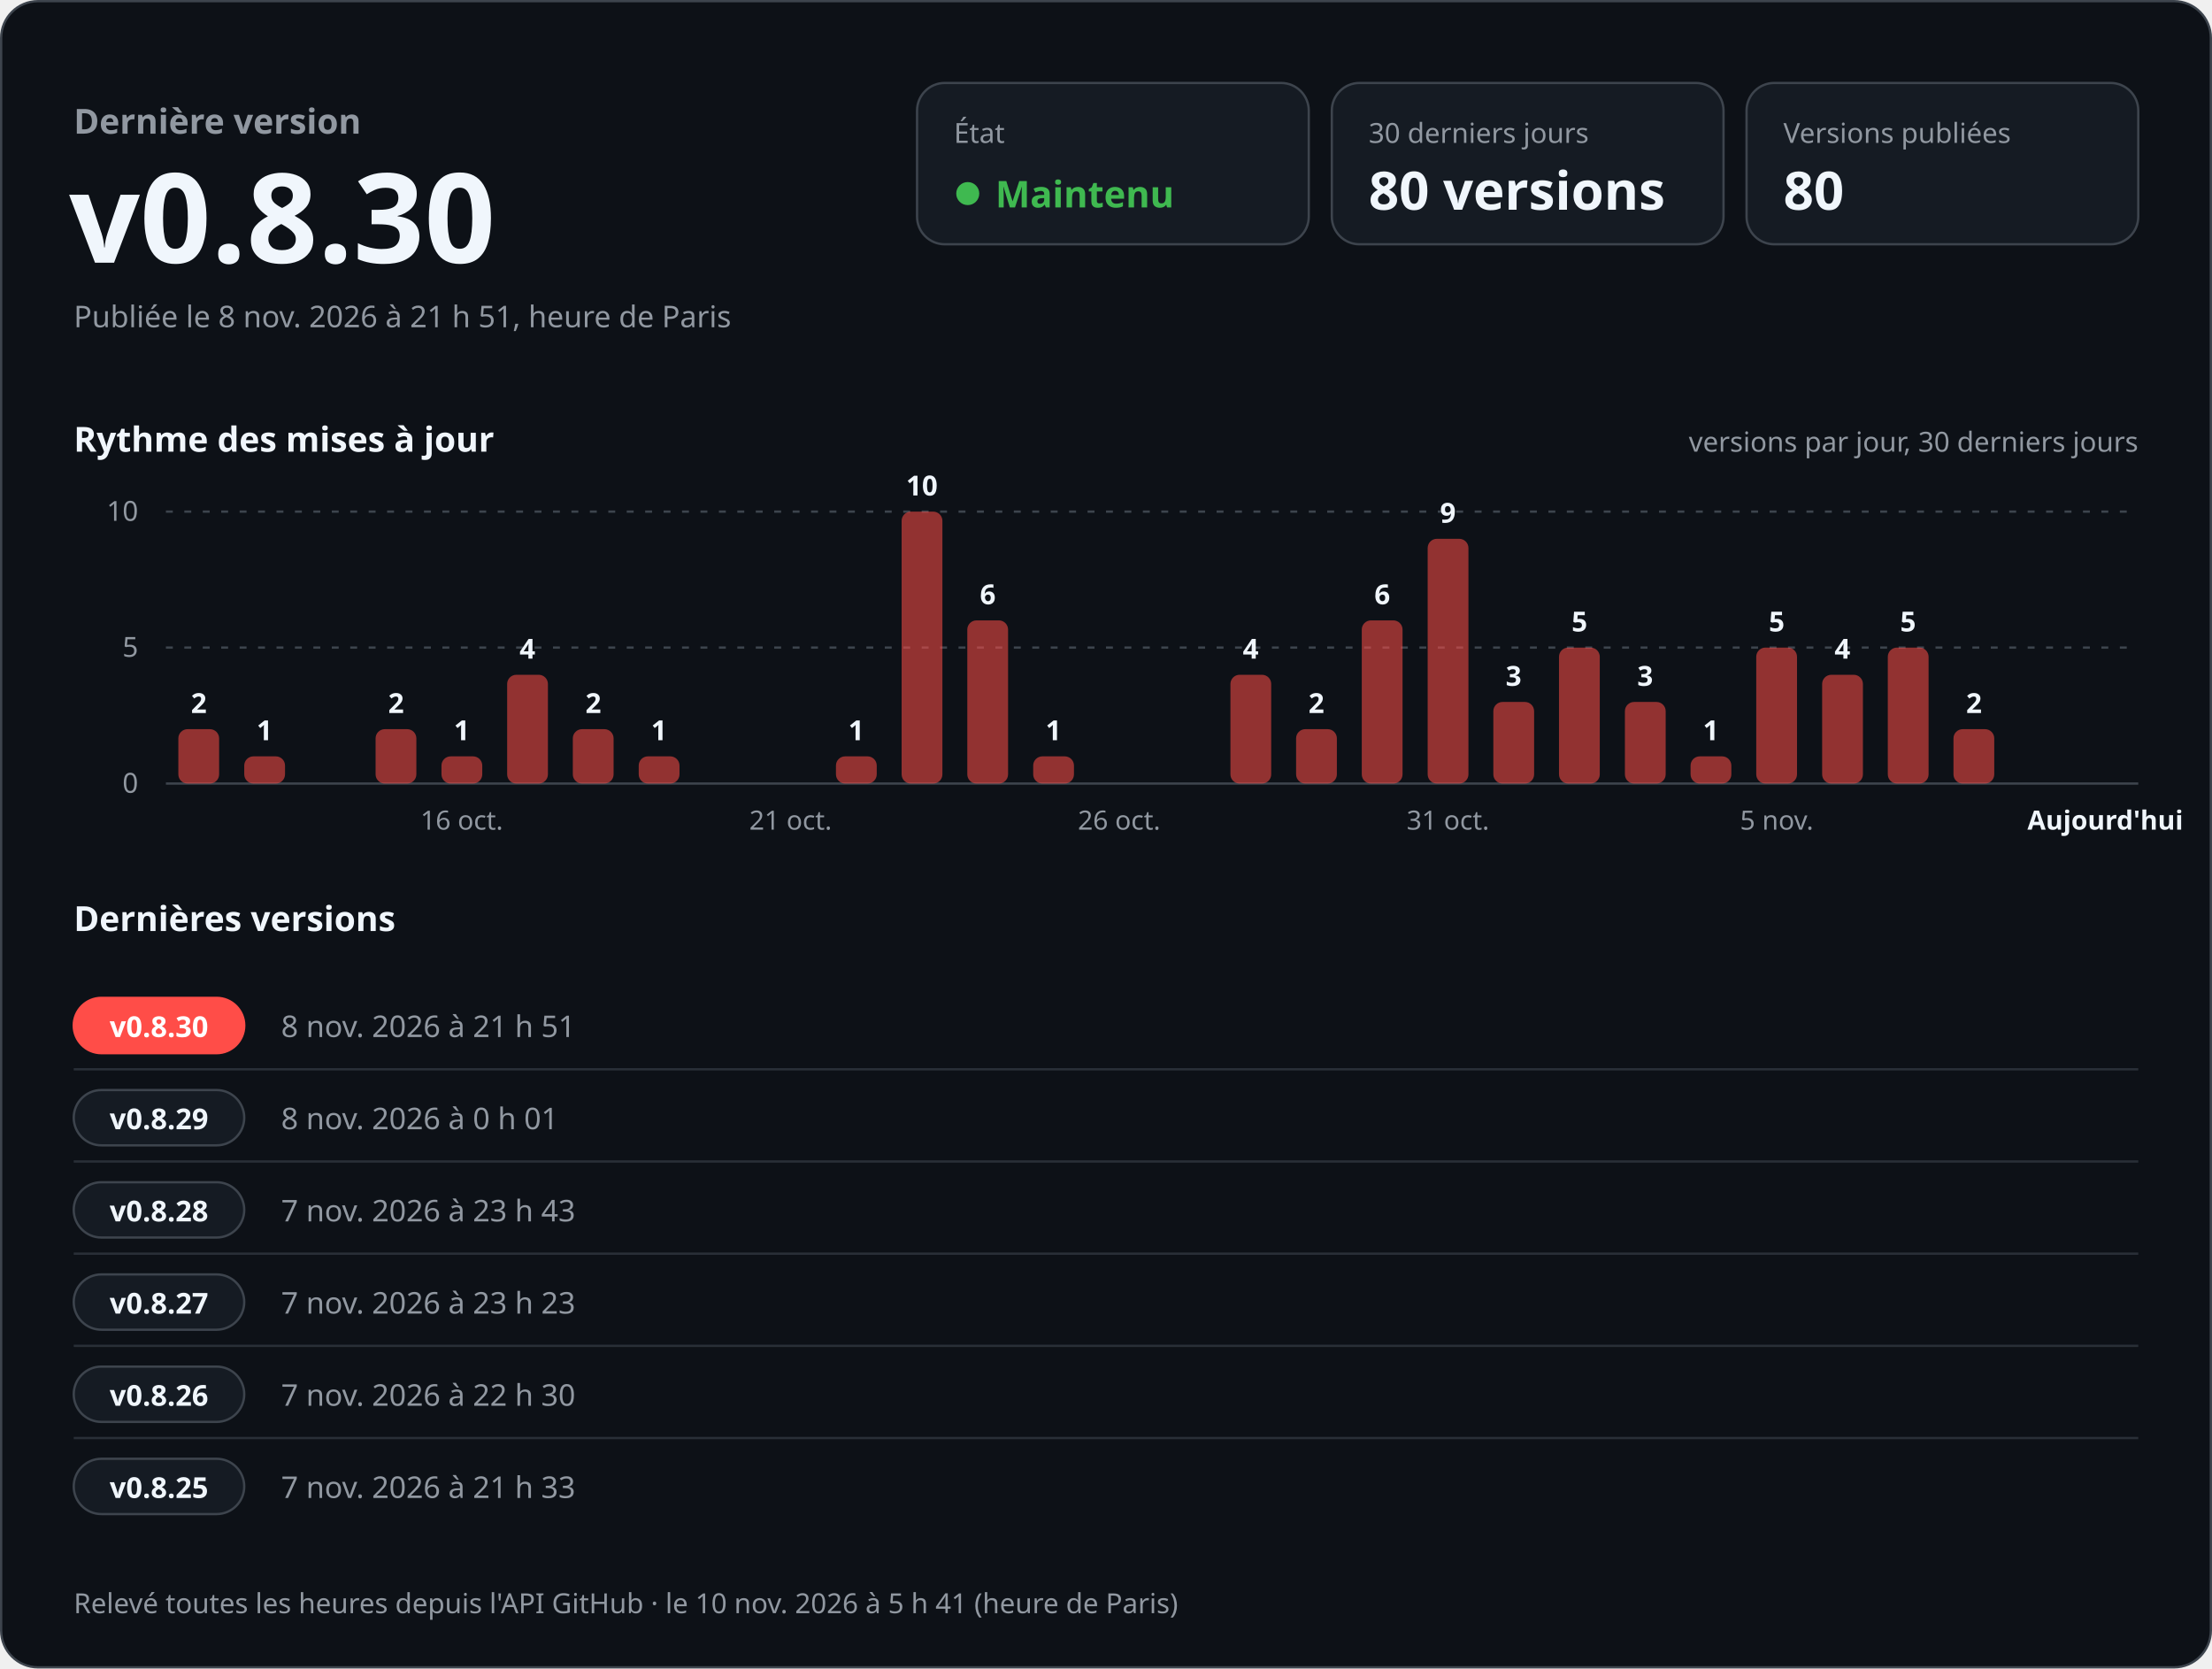
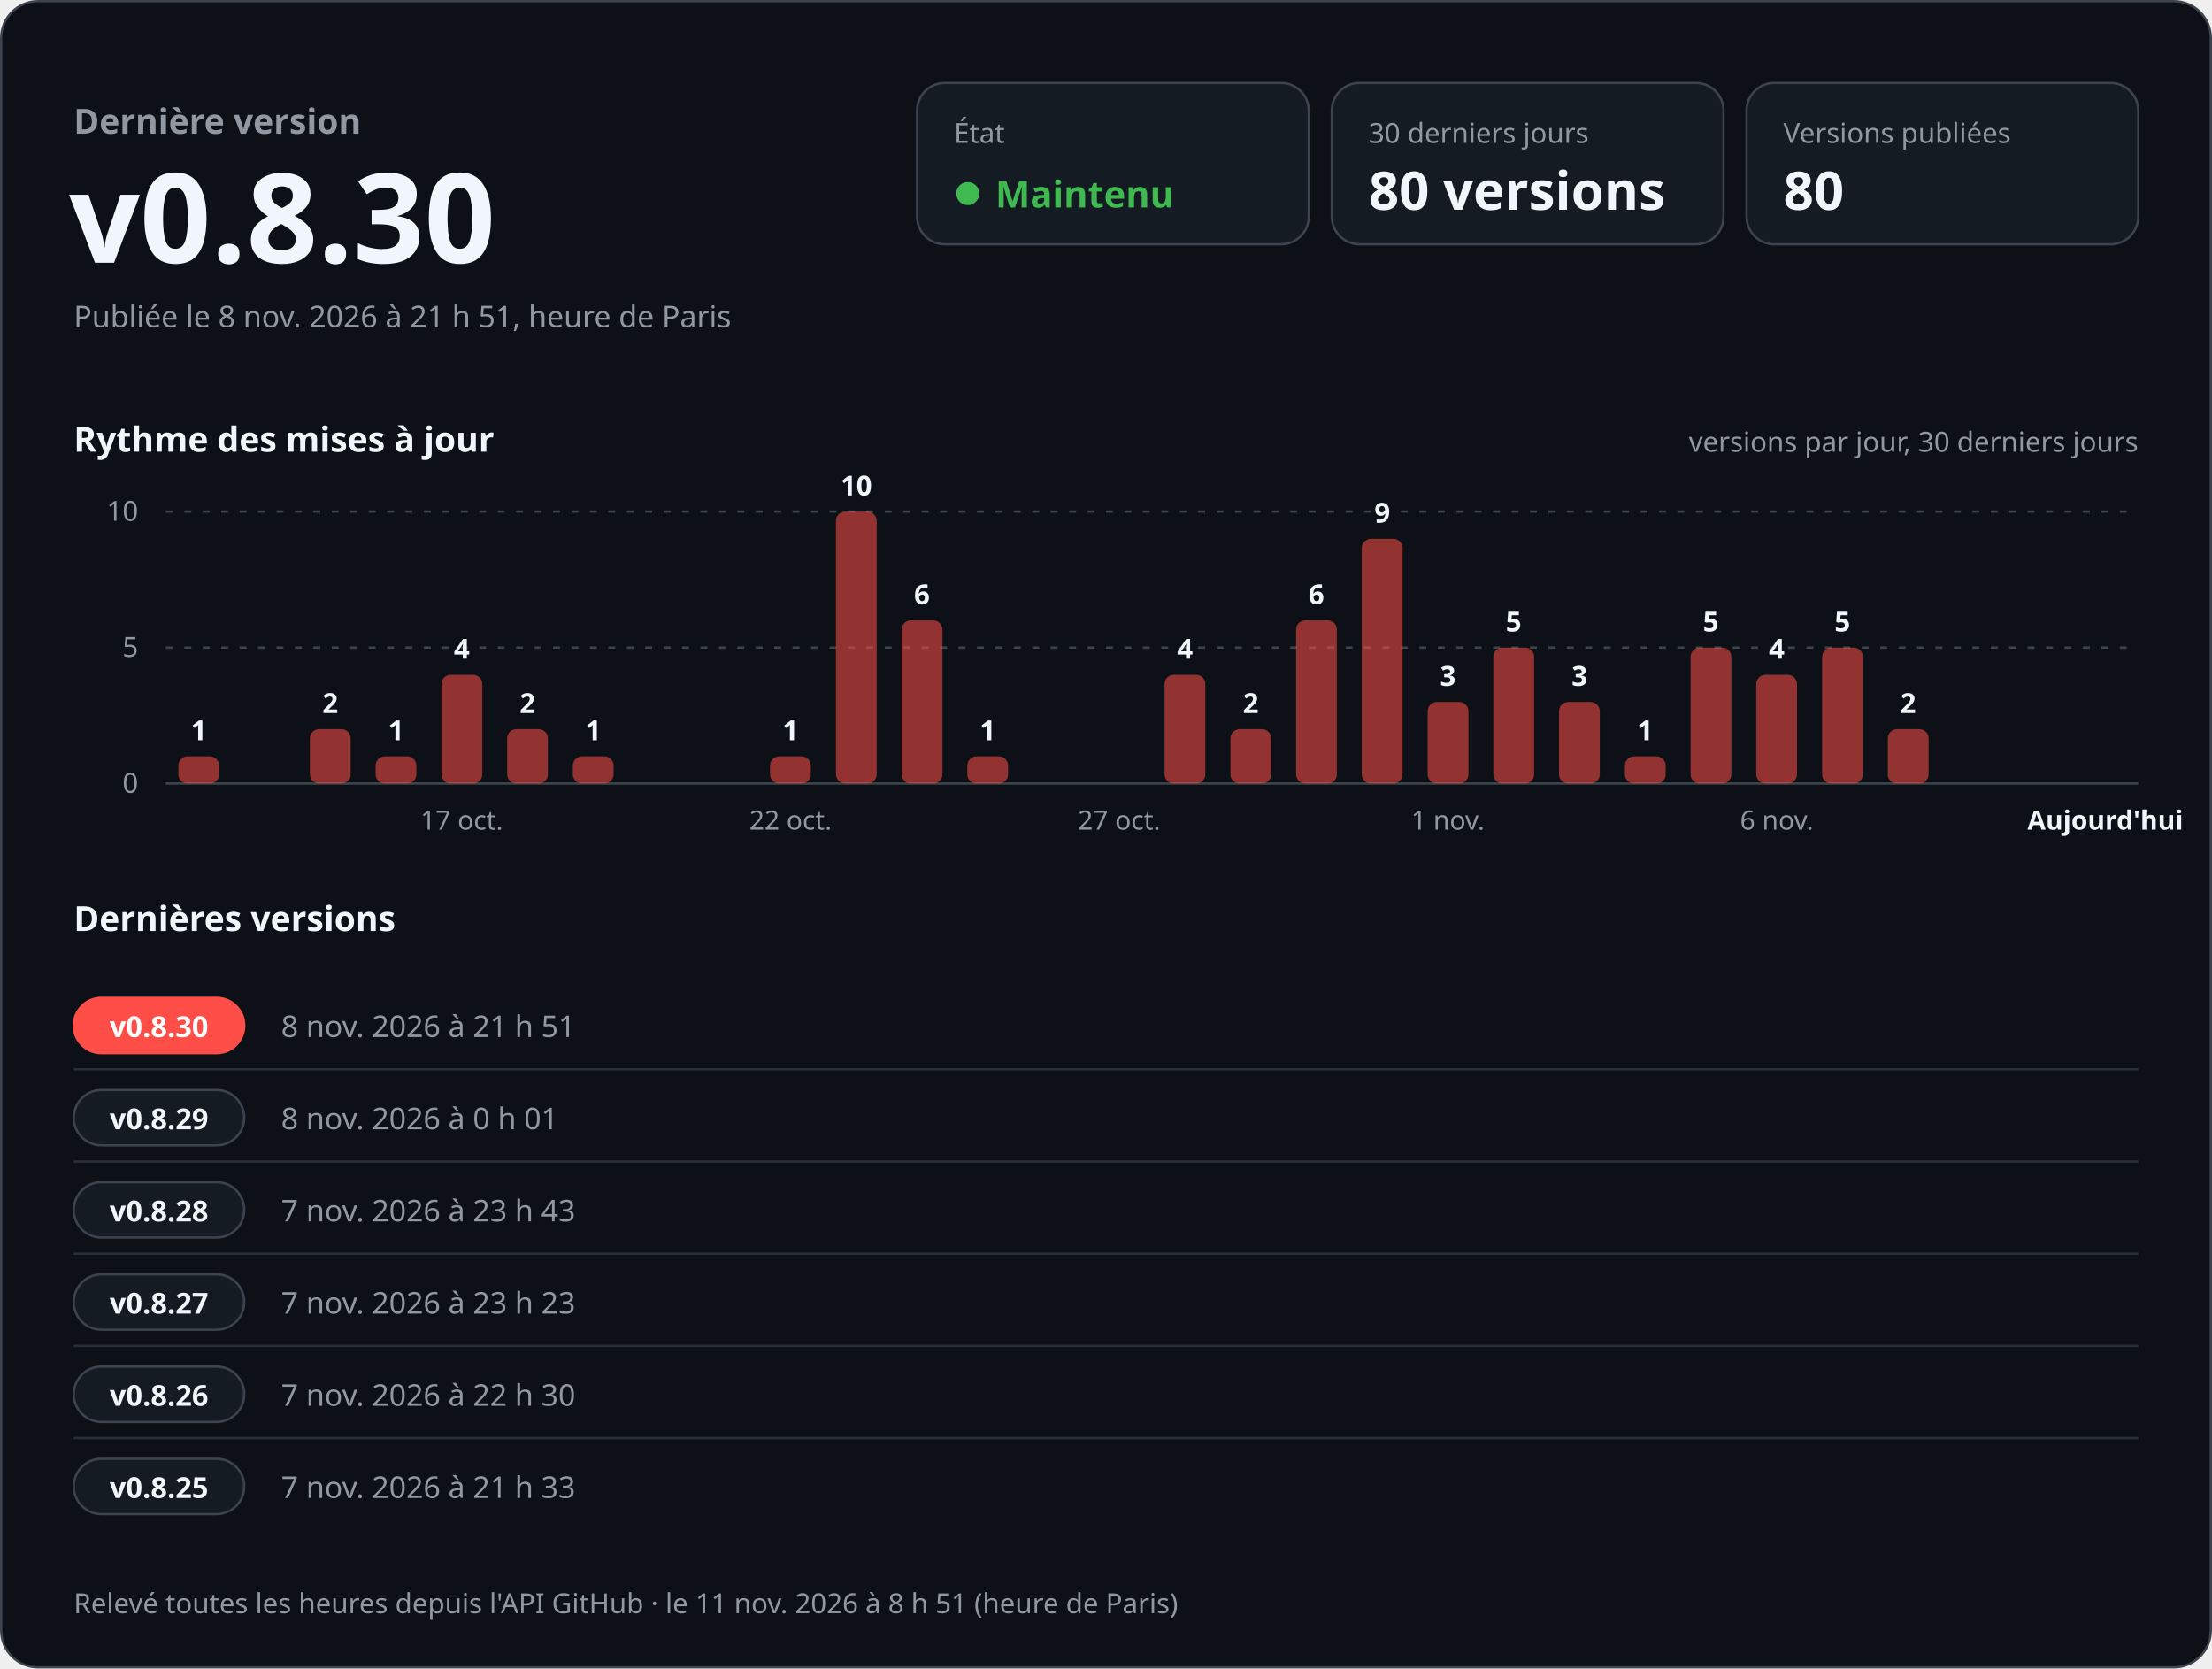
<svg xmlns="http://www.w3.org/2000/svg" width="960" height="724" viewBox="0 0 960 724" role="img" aria-labelledby="titre desc" font-family="-apple-system, BlinkMacSystemFont, 'Segoe UI', 'Noto Sans', Helvetica, Arial, sans-serif" style="font-variant-numeric: tabular-nums">
  <rect x="0.5" y="0.5" width="959" height="723" rx="16" fill="#0d1117" stroke="#3d444d" />
  <text x="32.0" y="58.0" font-size="15" font-weight="600" fill="#9198a1" text-anchor="start">Dernière version</text>
  <text x="30.0" y="114.0" font-size="54" font-weight="700" fill="#f0f6fc" text-anchor="start">v0.8.30</text>
  <text x="32.0" y="142.0" font-size="13" font-weight="400" fill="#9198a1" text-anchor="start">Publiée le 8 nov. 2026 à 21 h 51, heure de Paris</text>
  <rect x="398" y="36" width="170" height="70" rx="12" fill="#151b23" stroke="#3d444d" />
  <text x="414.0" y="62.0" font-size="12" font-weight="500" fill="#9198a1" text-anchor="start">État</text>
  <circle cx="420" cy="84" r="5" fill="#3fb950" />
  <text x="432.0" y="90.0" font-size="16" font-weight="700" fill="#3fb950" text-anchor="start">Maintenu</text>
  <rect x="578" y="36" width="170" height="70" rx="12" fill="#151b23" stroke="#3d444d" />
  <text x="594.0" y="62.0" font-size="12" font-weight="500" fill="#9198a1" text-anchor="start">30 derniers jours</text>
  <text x="594.0" y="91.0" font-size="23" font-weight="700" fill="#f0f6fc" text-anchor="start">80 versions</text>
  <rect x="758" y="36" width="170" height="70" rx="12" fill="#151b23" stroke="#3d444d" />
  <text x="774.0" y="62.0" font-size="12" font-weight="500" fill="#9198a1" text-anchor="start">Versions publiées</text>
  <text x="774.0" y="91.0" font-size="23" font-weight="700" fill="#f0f6fc" text-anchor="start">80</text>
  <text x="32.0" y="196.0" font-size="15" font-weight="600" fill="#f0f6fc" text-anchor="start">Rythme des mises à jour</text>
  <text x="928.0" y="196.0" font-size="12" font-weight="400" fill="#9198a1" text-anchor="end">versions par jour, 30 derniers jours</text>
  <line x1="72" y1="340.0" x2="928" y2="340.0" stroke="#3d444d" />
  <text x="60.0" y="344.0" font-size="12" font-weight="400" fill="#9198a1" text-anchor="end">0</text>
  <line x1="72" y1="281.0" x2="928" y2="281.0" stroke="#3d444d" stroke-dasharray="3 5" />
  <text x="60.0" y="285.0" font-size="12" font-weight="400" fill="#9198a1" text-anchor="end">5</text>
  <line x1="72" y1="222.0" x2="928" y2="222.0" stroke="#3d444d" stroke-dasharray="3 5" />
  <text x="60.0" y="226.0" font-size="12" font-weight="400" fill="#9198a1" text-anchor="end">10</text>
-   <rect x="77.4" y="316.4" width="17.7" height="23.6" rx="4.0" fill="#ff4d48" fill-opacity="0.55" />
-   <text x="86.3" y="309.4" font-size="12" font-weight="600" fill="#f0f6fc" text-anchor="middle">2</text>
-   <rect x="106.0" y="328.2" width="17.7" height="11.8" rx="4.0" fill="#ff4d48" fill-opacity="0.55" />
-   <text x="114.8" y="321.2" font-size="12" font-weight="600" fill="#f0f6fc" text-anchor="middle">1</text>
-   <rect x="163.0" y="316.4" width="17.7" height="23.6" rx="4.0" fill="#ff4d48" fill-opacity="0.55" />
-   <text x="171.9" y="309.4" font-size="12" font-weight="600" fill="#f0f6fc" text-anchor="middle">2</text>
-   <rect x="191.6" y="328.2" width="17.7" height="11.8" rx="4.0" fill="#ff4d48" fill-opacity="0.55" />
-   <text x="200.4" y="321.2" font-size="12" font-weight="600" fill="#f0f6fc" text-anchor="middle">1</text>
-   <text x="200.4" y="360.0" font-size="11.5" font-weight="400" fill="#9198a1" text-anchor="middle">16 oct.</text>
-   <rect x="220.1" y="292.8" width="17.7" height="47.2" rx="4.0" fill="#ff4d48" fill-opacity="0.55" />
-   <text x="228.9" y="285.8" font-size="12" font-weight="600" fill="#f0f6fc" text-anchor="middle">4</text>
-   <rect x="248.6" y="316.4" width="17.7" height="23.6" rx="4.0" fill="#ff4d48" fill-opacity="0.55" />
-   <text x="257.5" y="309.4" font-size="12" font-weight="600" fill="#f0f6fc" text-anchor="middle">2</text>
-   <rect x="277.2" y="328.2" width="17.7" height="11.8" rx="4.0" fill="#ff4d48" fill-opacity="0.55" />
-   <text x="286.0" y="321.2" font-size="12" font-weight="600" fill="#f0f6fc" text-anchor="middle">1</text>
-   <text x="343.1" y="360.0" font-size="11.5" font-weight="400" fill="#9198a1" text-anchor="middle">21 oct.</text>
-   <rect x="362.8" y="328.2" width="17.7" height="11.8" rx="4.0" fill="#ff4d48" fill-opacity="0.55" />
-   <text x="371.6" y="321.2" font-size="12" font-weight="600" fill="#f0f6fc" text-anchor="middle">1</text>
-   <rect x="391.3" y="222.0" width="17.7" height="118.0" rx="4.0" fill="#ff4d48" fill-opacity="0.55" />
-   <text x="400.1" y="215.0" font-size="12" font-weight="600" fill="#f0f6fc" text-anchor="middle">10</text>
-   <rect x="419.8" y="269.2" width="17.7" height="70.8" rx="4.0" fill="#ff4d48" fill-opacity="0.55" />
-   <text x="428.7" y="262.2" font-size="12" font-weight="600" fill="#f0f6fc" text-anchor="middle">6</text>
-   <rect x="448.4" y="328.2" width="17.7" height="11.8" rx="4.0" fill="#ff4d48" fill-opacity="0.55" />
-   <text x="457.2" y="321.2" font-size="12" font-weight="600" fill="#f0f6fc" text-anchor="middle">1</text>
-   <text x="485.7" y="360.0" font-size="11.5" font-weight="400" fill="#9198a1" text-anchor="middle">26 oct.</text>
-   <rect x="534.0" y="292.8" width="17.7" height="47.2" rx="4.0" fill="#ff4d48" fill-opacity="0.55" />
-   <text x="542.8" y="285.8" font-size="12" font-weight="600" fill="#f0f6fc" text-anchor="middle">4</text>
-   <rect x="562.5" y="316.4" width="17.7" height="23.6" rx="4.0" fill="#ff4d48" fill-opacity="0.55" />
-   <text x="571.3" y="309.4" font-size="12" font-weight="600" fill="#f0f6fc" text-anchor="middle">2</text>
-   <rect x="591.0" y="269.2" width="17.7" height="70.8" rx="4.0" fill="#ff4d48" fill-opacity="0.55" />
-   <text x="599.9" y="262.2" font-size="12" font-weight="600" fill="#f0f6fc" text-anchor="middle">6</text>
-   <rect x="619.6" y="233.8" width="17.7" height="106.2" rx="4.0" fill="#ff4d48" fill-opacity="0.55" />
-   <text x="628.4" y="226.8" font-size="12" font-weight="600" fill="#f0f6fc" text-anchor="middle">9</text>
-   <text x="628.4" y="360.0" font-size="11.5" font-weight="400" fill="#9198a1" text-anchor="middle">31 oct.</text>
-   <rect x="648.1" y="304.6" width="17.7" height="35.4" rx="4.0" fill="#ff4d48" fill-opacity="0.55" />
-   <text x="656.9" y="297.6" font-size="12" font-weight="600" fill="#f0f6fc" text-anchor="middle">3</text>
-   <rect x="676.6" y="281.0" width="17.7" height="59.0" rx="4.0" fill="#ff4d48" fill-opacity="0.55" />
-   <text x="685.5" y="274.0" font-size="12" font-weight="600" fill="#f0f6fc" text-anchor="middle">5</text>
-   <rect x="705.2" y="304.6" width="17.7" height="35.4" rx="4.0" fill="#ff4d48" fill-opacity="0.55" />
-   <text x="714.0" y="297.6" font-size="12" font-weight="600" fill="#f0f6fc" text-anchor="middle">3</text>
-   <rect x="733.7" y="328.2" width="17.7" height="11.8" rx="4.0" fill="#ff4d48" fill-opacity="0.55" />
-   <text x="742.5" y="321.2" font-size="12" font-weight="600" fill="#f0f6fc" text-anchor="middle">1</text>
-   <rect x="762.2" y="281.0" width="17.7" height="59.0" rx="4.0" fill="#ff4d48" fill-opacity="0.55" />
-   <text x="771.1" y="274.0" font-size="12" font-weight="600" fill="#f0f6fc" text-anchor="middle">5</text>
-   <text x="771.1" y="360.0" font-size="11.5" font-weight="400" fill="#9198a1" text-anchor="middle">5 nov.</text>
-   <rect x="790.8" y="292.8" width="17.7" height="47.2" rx="4.0" fill="#ff4d48" fill-opacity="0.55" />
-   <text x="799.6" y="285.8" font-size="12" font-weight="600" fill="#f0f6fc" text-anchor="middle">4</text>
-   <rect x="819.3" y="281.0" width="17.7" height="59.0" rx="4.0" fill="#ff4d48" fill-opacity="0.55" />
-   <text x="828.1" y="274.0" font-size="12" font-weight="600" fill="#f0f6fc" text-anchor="middle">5</text>
-   <rect x="847.8" y="316.4" width="17.7" height="23.6" rx="4.0" fill="#ff4d48" fill-opacity="0.55" />
-   <text x="856.7" y="309.4" font-size="12" font-weight="600" fill="#f0f6fc" text-anchor="middle">2</text>
+   <rect x="77.4" y="328.2" width="17.7" height="11.8" rx="4.0" fill="#ff4d48" fill-opacity="0.55" />
+   <text x="86.3" y="321.2" font-size="12" font-weight="600" fill="#f0f6fc" text-anchor="middle">1</text>
+   <rect x="134.5" y="316.4" width="17.7" height="23.6" rx="4.0" fill="#ff4d48" fill-opacity="0.55" />
+   <text x="143.3" y="309.4" font-size="12" font-weight="600" fill="#f0f6fc" text-anchor="middle">2</text>
+   <rect x="163.0" y="328.2" width="17.7" height="11.8" rx="4.0" fill="#ff4d48" fill-opacity="0.55" />
+   <text x="171.9" y="321.2" font-size="12" font-weight="600" fill="#f0f6fc" text-anchor="middle">1</text>
+   <rect x="191.6" y="292.8" width="17.7" height="47.2" rx="4.0" fill="#ff4d48" fill-opacity="0.55" />
+   <text x="200.4" y="285.8" font-size="12" font-weight="600" fill="#f0f6fc" text-anchor="middle">4</text>
+   <text x="200.4" y="360.0" font-size="11.5" font-weight="400" fill="#9198a1" text-anchor="middle">17 oct.</text>
+   <rect x="220.1" y="316.4" width="17.7" height="23.6" rx="4.0" fill="#ff4d48" fill-opacity="0.55" />
+   <text x="228.9" y="309.4" font-size="12" font-weight="600" fill="#f0f6fc" text-anchor="middle">2</text>
+   <rect x="248.6" y="328.2" width="17.7" height="11.8" rx="4.0" fill="#ff4d48" fill-opacity="0.55" />
+   <text x="257.5" y="321.2" font-size="12" font-weight="600" fill="#f0f6fc" text-anchor="middle">1</text>
+   <rect x="334.2" y="328.2" width="17.7" height="11.8" rx="4.0" fill="#ff4d48" fill-opacity="0.55" />
+   <text x="343.1" y="321.2" font-size="12" font-weight="600" fill="#f0f6fc" text-anchor="middle">1</text>
+   <text x="343.1" y="360.0" font-size="11.5" font-weight="400" fill="#9198a1" text-anchor="middle">22 oct.</text>
+   <rect x="362.8" y="222.0" width="17.7" height="118.0" rx="4.0" fill="#ff4d48" fill-opacity="0.55" />
+   <text x="371.6" y="215.0" font-size="12" font-weight="600" fill="#f0f6fc" text-anchor="middle">10</text>
+   <rect x="391.3" y="269.2" width="17.7" height="70.8" rx="4.0" fill="#ff4d48" fill-opacity="0.55" />
+   <text x="400.1" y="262.2" font-size="12" font-weight="600" fill="#f0f6fc" text-anchor="middle">6</text>
+   <rect x="419.8" y="328.2" width="17.7" height="11.8" rx="4.0" fill="#ff4d48" fill-opacity="0.55" />
+   <text x="428.7" y="321.2" font-size="12" font-weight="600" fill="#f0f6fc" text-anchor="middle">1</text>
+   <text x="485.7" y="360.0" font-size="11.5" font-weight="400" fill="#9198a1" text-anchor="middle">27 oct.</text>
+   <rect x="505.4" y="292.8" width="17.7" height="47.2" rx="4.0" fill="#ff4d48" fill-opacity="0.55" />
+   <text x="514.3" y="285.8" font-size="12" font-weight="600" fill="#f0f6fc" text-anchor="middle">4</text>
+   <rect x="534.0" y="316.4" width="17.7" height="23.6" rx="4.0" fill="#ff4d48" fill-opacity="0.55" />
+   <text x="542.8" y="309.4" font-size="12" font-weight="600" fill="#f0f6fc" text-anchor="middle">2</text>
+   <rect x="562.5" y="269.2" width="17.7" height="70.8" rx="4.0" fill="#ff4d48" fill-opacity="0.55" />
+   <text x="571.3" y="262.2" font-size="12" font-weight="600" fill="#f0f6fc" text-anchor="middle">6</text>
+   <rect x="591.0" y="233.8" width="17.7" height="106.2" rx="4.0" fill="#ff4d48" fill-opacity="0.55" />
+   <text x="599.9" y="226.8" font-size="12" font-weight="600" fill="#f0f6fc" text-anchor="middle">9</text>
+   <rect x="619.6" y="304.6" width="17.7" height="35.4" rx="4.0" fill="#ff4d48" fill-opacity="0.55" />
+   <text x="628.4" y="297.6" font-size="12" font-weight="600" fill="#f0f6fc" text-anchor="middle">3</text>
+   <text x="628.4" y="360.0" font-size="11.5" font-weight="400" fill="#9198a1" text-anchor="middle">1 nov.</text>
+   <rect x="648.1" y="281.0" width="17.7" height="59.0" rx="4.0" fill="#ff4d48" fill-opacity="0.55" />
+   <text x="656.9" y="274.0" font-size="12" font-weight="600" fill="#f0f6fc" text-anchor="middle">5</text>
+   <rect x="676.6" y="304.6" width="17.7" height="35.4" rx="4.0" fill="#ff4d48" fill-opacity="0.55" />
+   <text x="685.5" y="297.6" font-size="12" font-weight="600" fill="#f0f6fc" text-anchor="middle">3</text>
+   <rect x="705.2" y="328.2" width="17.7" height="11.8" rx="4.0" fill="#ff4d48" fill-opacity="0.55" />
+   <text x="714.0" y="321.2" font-size="12" font-weight="600" fill="#f0f6fc" text-anchor="middle">1</text>
+   <rect x="733.7" y="281.0" width="17.7" height="59.0" rx="4.0" fill="#ff4d48" fill-opacity="0.55" />
+   <text x="742.5" y="274.0" font-size="12" font-weight="600" fill="#f0f6fc" text-anchor="middle">5</text>
+   <rect x="762.2" y="292.8" width="17.7" height="47.2" rx="4.0" fill="#ff4d48" fill-opacity="0.55" />
+   <text x="771.1" y="285.8" font-size="12" font-weight="600" fill="#f0f6fc" text-anchor="middle">4</text>
+   <text x="771.1" y="360.0" font-size="11.5" font-weight="400" fill="#9198a1" text-anchor="middle">6 nov.</text>
+   <rect x="790.8" y="281.0" width="17.7" height="59.0" rx="4.0" fill="#ff4d48" fill-opacity="0.55" />
+   <text x="799.6" y="274.0" font-size="12" font-weight="600" fill="#f0f6fc" text-anchor="middle">5</text>
+   <rect x="819.3" y="316.4" width="17.7" height="23.6" rx="4.0" fill="#ff4d48" fill-opacity="0.55" />
+   <text x="828.1" y="309.4" font-size="12" font-weight="600" fill="#f0f6fc" text-anchor="middle">2</text>
  <text x="913.7" y="360.0" font-size="11.5" font-weight="600" fill="#f0f6fc" text-anchor="middle">Aujourd'hui</text>
  <text x="32.0" y="404.0" font-size="15" font-weight="600" fill="#f0f6fc" text-anchor="start">Dernières versions</text>
  <rect x="32" y="433.0" width="74" height="24" rx="12" fill="#ff4d48" stroke="#ff4d48" />
  <text x="69.0" y="450.0" font-size="12.5" font-weight="700" fill="#ffffff" text-anchor="middle">v0.8.30</text>
  <text x="122.0" y="450.0" font-size="13" font-weight="500" fill="#9198a1" text-anchor="start">8 nov. 2026 à 21 h 51</text>
  <text x="292.0" y="450.0" font-size="13" font-weight="400" fill="#f0f6fc" text-anchor="start" />
  <line x1="32" y1="464.0" x2="928" y2="464.0" stroke="#3d444d" stroke-opacity="0.6" />
  <rect x="32" y="473.0" width="74" height="24" rx="12" fill="#151b23" stroke="#3d444d" />
  <text x="69.0" y="490.0" font-size="12.5" font-weight="700" fill="#f0f6fc" text-anchor="middle">v0.8.29</text>
  <text x="122.0" y="490.0" font-size="13" font-weight="500" fill="#9198a1" text-anchor="start">8 nov. 2026 à 0 h 01</text>
  <text x="292.0" y="490.0" font-size="13" font-weight="400" fill="#f0f6fc" text-anchor="start" />
  <line x1="32" y1="504.0" x2="928" y2="504.0" stroke="#3d444d" stroke-opacity="0.6" />
  <rect x="32" y="513.0" width="74" height="24" rx="12" fill="#151b23" stroke="#3d444d" />
  <text x="69.0" y="530.0" font-size="12.5" font-weight="700" fill="#f0f6fc" text-anchor="middle">v0.8.28</text>
  <text x="122.0" y="530.0" font-size="13" font-weight="500" fill="#9198a1" text-anchor="start">7 nov. 2026 à 23 h 43</text>
  <text x="292.0" y="530.0" font-size="13" font-weight="400" fill="#f0f6fc" text-anchor="start" />
  <line x1="32" y1="544.0" x2="928" y2="544.0" stroke="#3d444d" stroke-opacity="0.6" />
  <rect x="32" y="553.0" width="74" height="24" rx="12" fill="#151b23" stroke="#3d444d" />
  <text x="69.0" y="570.0" font-size="12.5" font-weight="700" fill="#f0f6fc" text-anchor="middle">v0.8.27</text>
  <text x="122.0" y="570.0" font-size="13" font-weight="500" fill="#9198a1" text-anchor="start">7 nov. 2026 à 23 h 23</text>
  <text x="292.0" y="570.0" font-size="13" font-weight="400" fill="#f0f6fc" text-anchor="start" />
  <line x1="32" y1="584.0" x2="928" y2="584.0" stroke="#3d444d" stroke-opacity="0.6" />
  <rect x="32" y="593.0" width="74" height="24" rx="12" fill="#151b23" stroke="#3d444d" />
  <text x="69.0" y="610.0" font-size="12.5" font-weight="700" fill="#f0f6fc" text-anchor="middle">v0.8.26</text>
  <text x="122.0" y="610.0" font-size="13" font-weight="500" fill="#9198a1" text-anchor="start">7 nov. 2026 à 22 h 30</text>
  <text x="292.0" y="610.0" font-size="13" font-weight="400" fill="#f0f6fc" text-anchor="start" />
  <line x1="32" y1="624.0" x2="928" y2="624.0" stroke="#3d444d" stroke-opacity="0.6" />
  <rect x="32" y="633.0" width="74" height="24" rx="12" fill="#151b23" stroke="#3d444d" />
  <text x="69.0" y="650.0" font-size="12.5" font-weight="700" fill="#f0f6fc" text-anchor="middle">v0.8.25</text>
  <text x="122.0" y="650.0" font-size="13" font-weight="500" fill="#9198a1" text-anchor="start">7 nov. 2026 à 21 h 33</text>
  <text x="292.0" y="650.0" font-size="13" font-weight="400" fill="#f0f6fc" text-anchor="start" />
-   <text x="32.0" y="700.0" font-size="12" font-weight="400" fill="#9198a1" text-anchor="start">Relevé toutes les heures depuis l'API GitHub · le 10 nov. 2026 à 5 h 41 (heure de Paris)</text>
+   <text x="32.0" y="700.0" font-size="12" font-weight="400" fill="#9198a1" text-anchor="start">Relevé toutes les heures depuis l'API GitHub · le 11 nov. 2026 à 8 h 51 (heure de Paris)</text>
</svg>
